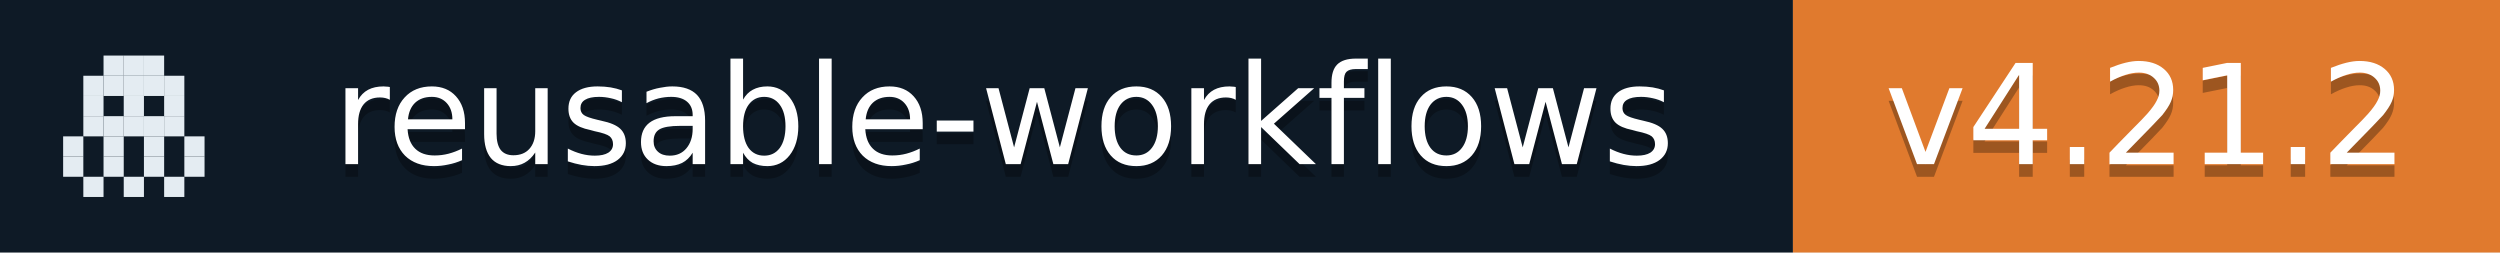
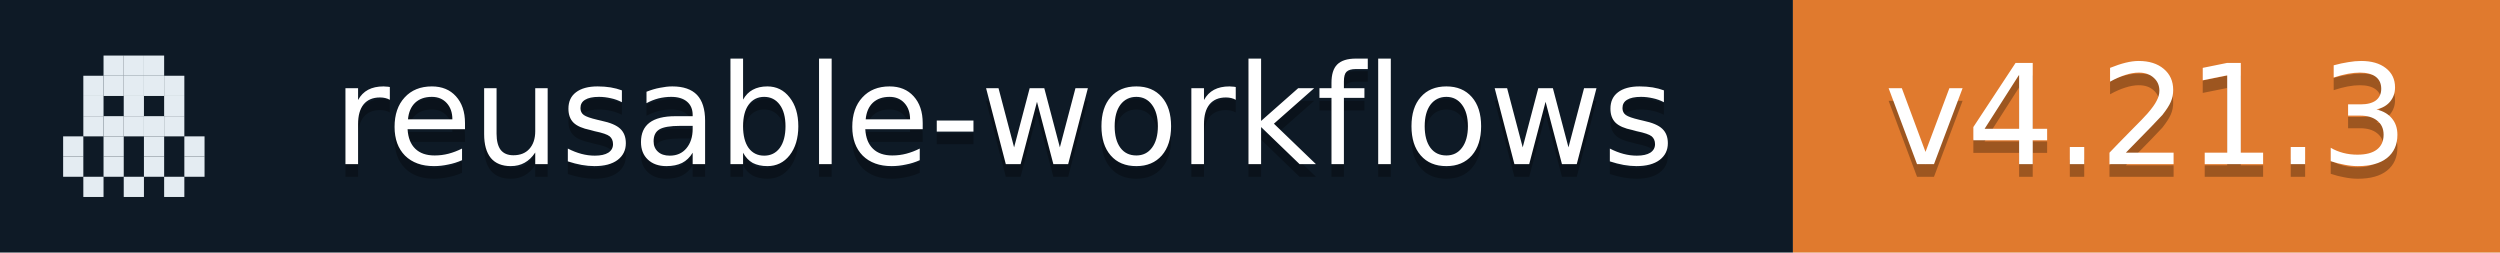
- <svg xmlns="http://www.w3.org/2000/svg" width="198" height="20" role="img" aria-label="reusable-workflows: v4.21.2">
+ <svg xmlns="http://www.w3.org/2000/svg" width="198" height="20" role="img" aria-label="reusable-workflows: v4.21.3">
  <rect width="142" height="20" fill="#0E1A26" />
  <rect x="142" width="56" height="20" fill="#E07A2E" />
  <rect x="8.2" y="4.4" width="1.6" height="1.6" fill="#E4ECF2" />
  <rect x="9.8" y="4.4" width="1.6" height="1.6" fill="#E4ECF2" />
  <rect x="11.4" y="4.4" width="1.6" height="1.6" fill="#E4ECF2" />
  <rect x="6.6" y="6.0" width="1.6" height="1.6" fill="#E4ECF2" />
  <rect x="8.2" y="6.0" width="1.6" height="1.6" fill="#E4ECF2" />
  <rect x="9.8" y="6.0" width="1.6" height="1.6" fill="#E4ECF2" />
  <rect x="11.4" y="6.0" width="1.6" height="1.6" fill="#E4ECF2" />
  <rect x="13.0" y="6.0" width="1.6" height="1.6" fill="#E4ECF2" />
  <rect x="6.6" y="7.6" width="1.6" height="1.6" fill="#E4ECF2" />
  <rect x="9.8" y="7.6" width="1.6" height="1.6" fill="#E4ECF2" />
  <rect x="13.0" y="7.6" width="1.6" height="1.6" fill="#E4ECF2" />
  <rect x="6.6" y="9.2" width="1.6" height="1.6" fill="#E4ECF2" />
  <rect x="8.2" y="9.2" width="1.6" height="1.6" fill="#E4ECF2" />
  <rect x="9.8" y="9.2" width="1.6" height="1.6" fill="#E4ECF2" />
  <rect x="11.4" y="9.2" width="1.6" height="1.6" fill="#E4ECF2" />
  <rect x="13.0" y="9.2" width="1.6" height="1.6" fill="#E4ECF2" />
  <rect x="5.0" y="10.8" width="1.6" height="1.6" fill="#E4ECF2" />
  <rect x="8.2" y="10.8" width="1.6" height="1.6" fill="#E4ECF2" />
  <rect x="11.4" y="10.8" width="1.6" height="1.6" fill="#E4ECF2" />
  <rect x="14.6" y="10.8" width="1.6" height="1.6" fill="#E4ECF2" />
  <rect x="5.0" y="12.4" width="1.6" height="1.6" fill="#E4ECF2" />
  <rect x="8.2" y="12.4" width="1.6" height="1.6" fill="#E4ECF2" />
  <rect x="11.4" y="12.4" width="1.6" height="1.6" fill="#E4ECF2" />
  <rect x="14.6" y="12.4" width="1.6" height="1.6" fill="#E4ECF2" />
  <rect x="6.6" y="14.0" width="1.6" height="1.6" fill="#E4ECF2" />
  <rect x="9.8" y="14.0" width="1.6" height="1.6" fill="#E4ECF2" />
  <rect x="13.0" y="14.0" width="1.6" height="1.6" fill="#E4ECF2" />
  <g fill="#fff" text-anchor="middle" font-family="Verdana,Geneva,DejaVu Sans,sans-serif" font-size="11">
    <text x="79.5" y="14" fill="#010101" fill-opacity=".3">reusable-workflows</text>
    <text x="79.5" y="13">reusable-workflows</text>
-     <text x="170.0" y="14" fill="#010101" fill-opacity=".3">v4.21.2</text>
-     <text x="170.0" y="13">v4.21.2</text>
+     <text x="170.0" y="14" fill="#010101" fill-opacity=".3">v4.21.3</text>
+     <text x="170.0" y="13">v4.21.3</text>
  </g>
</svg>
